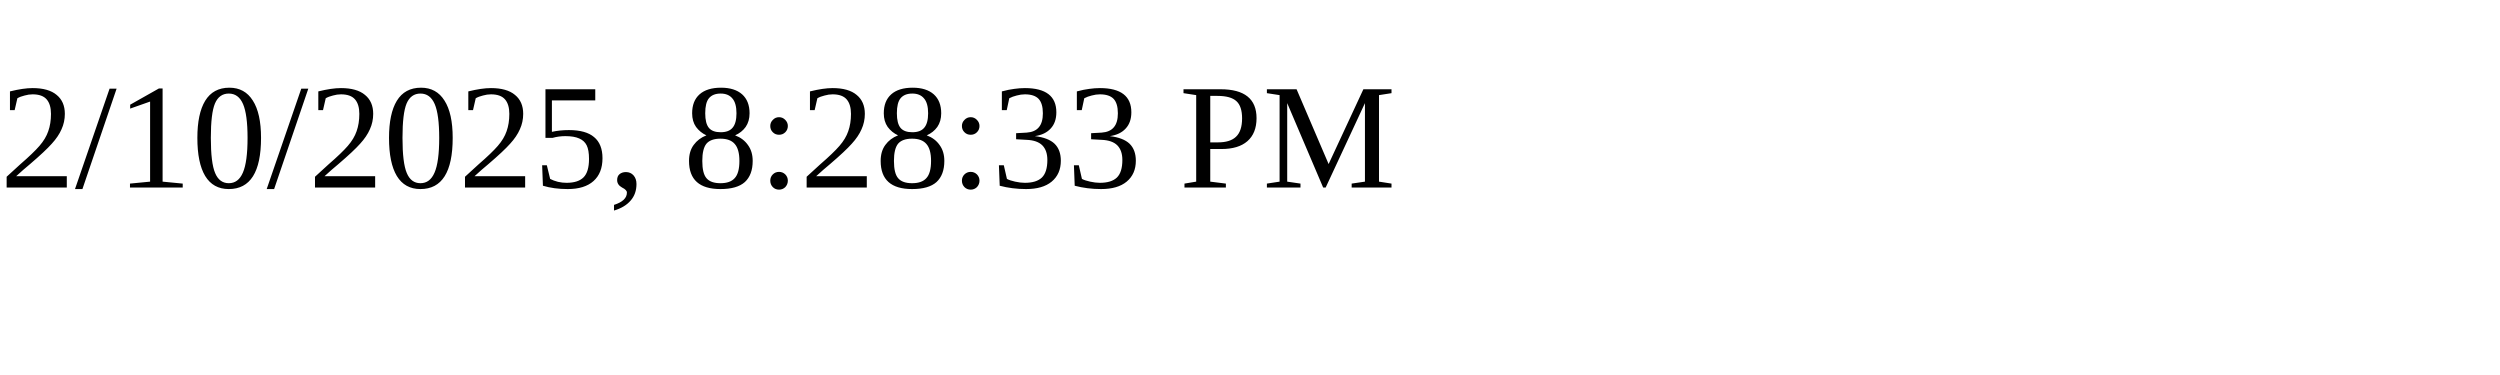
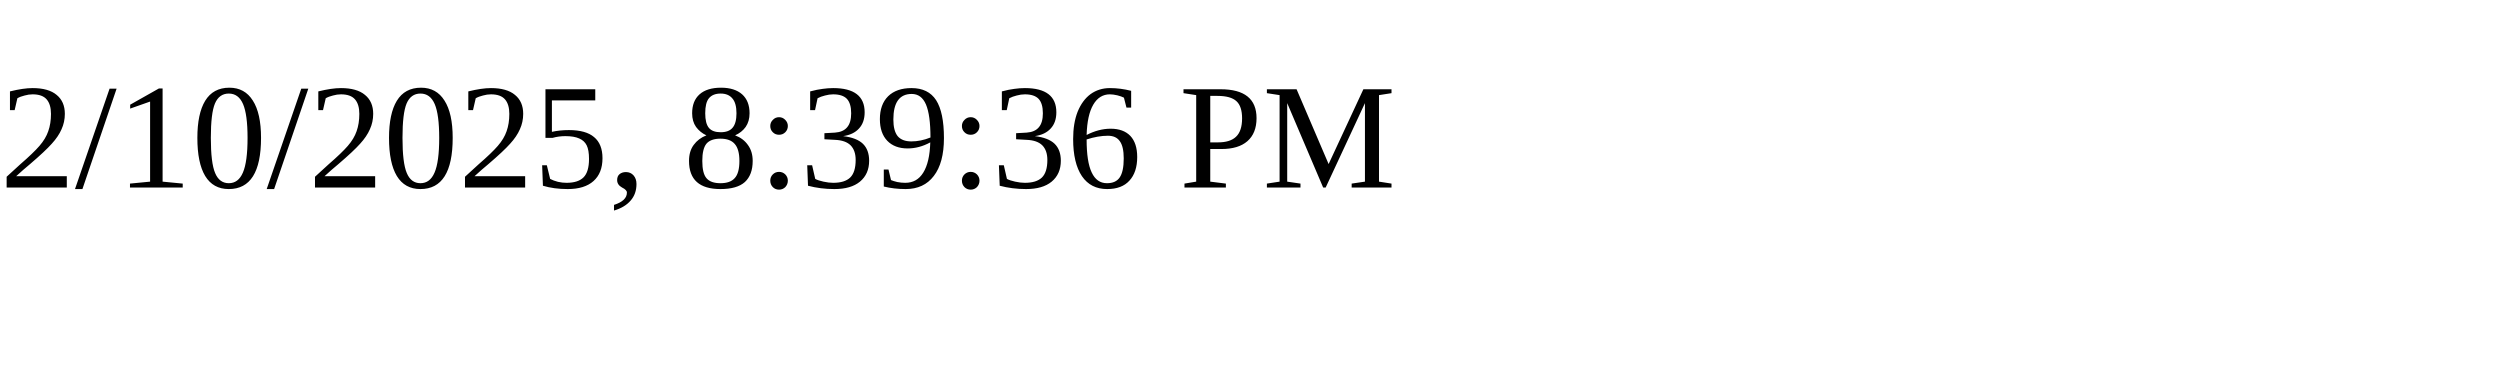
<svg xmlns="http://www.w3.org/2000/svg" height="30" width="200">
-   <text x="0" y="15">2/10/2025, 8:28:33 PM</text>
+   <text x="0" y="15">2/10/2025, 8:39:36 PM</text>
</svg>
